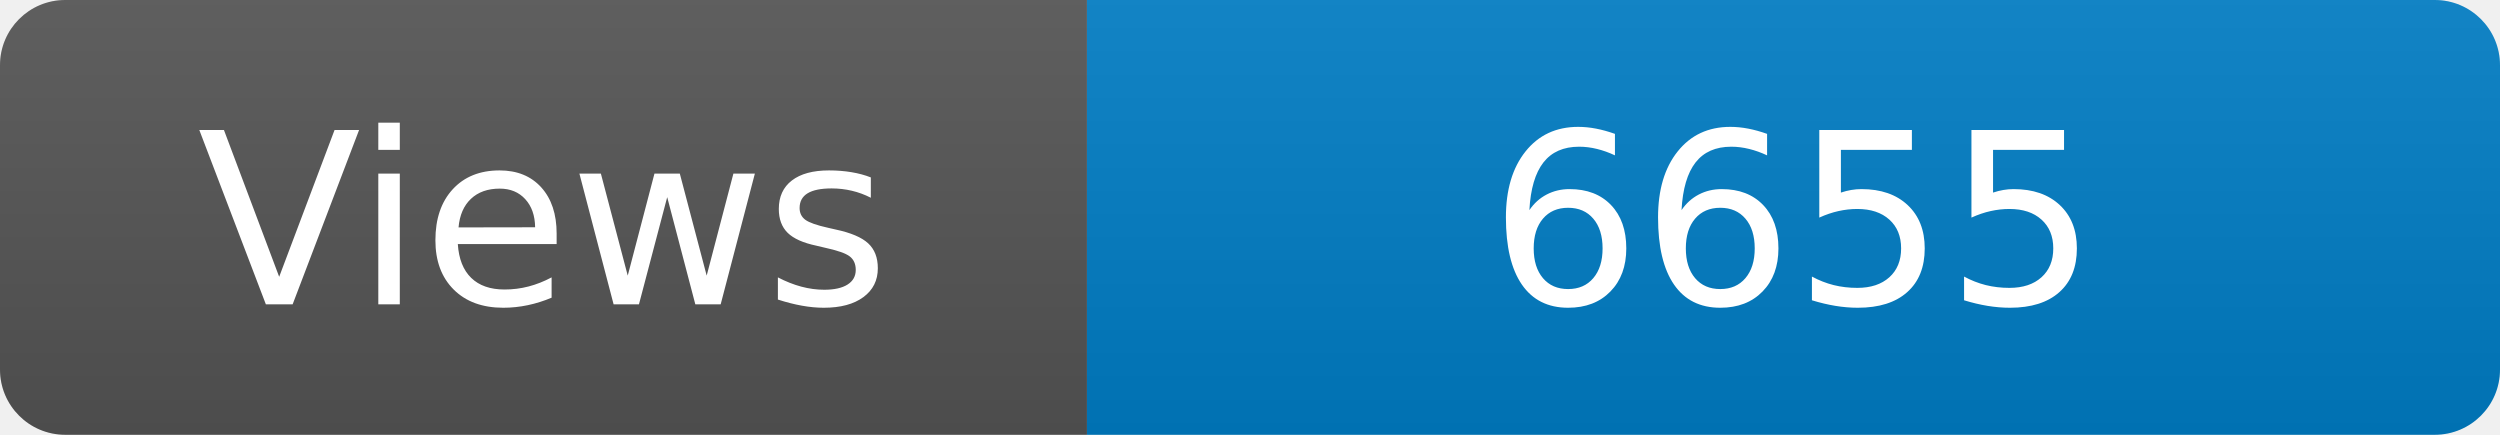
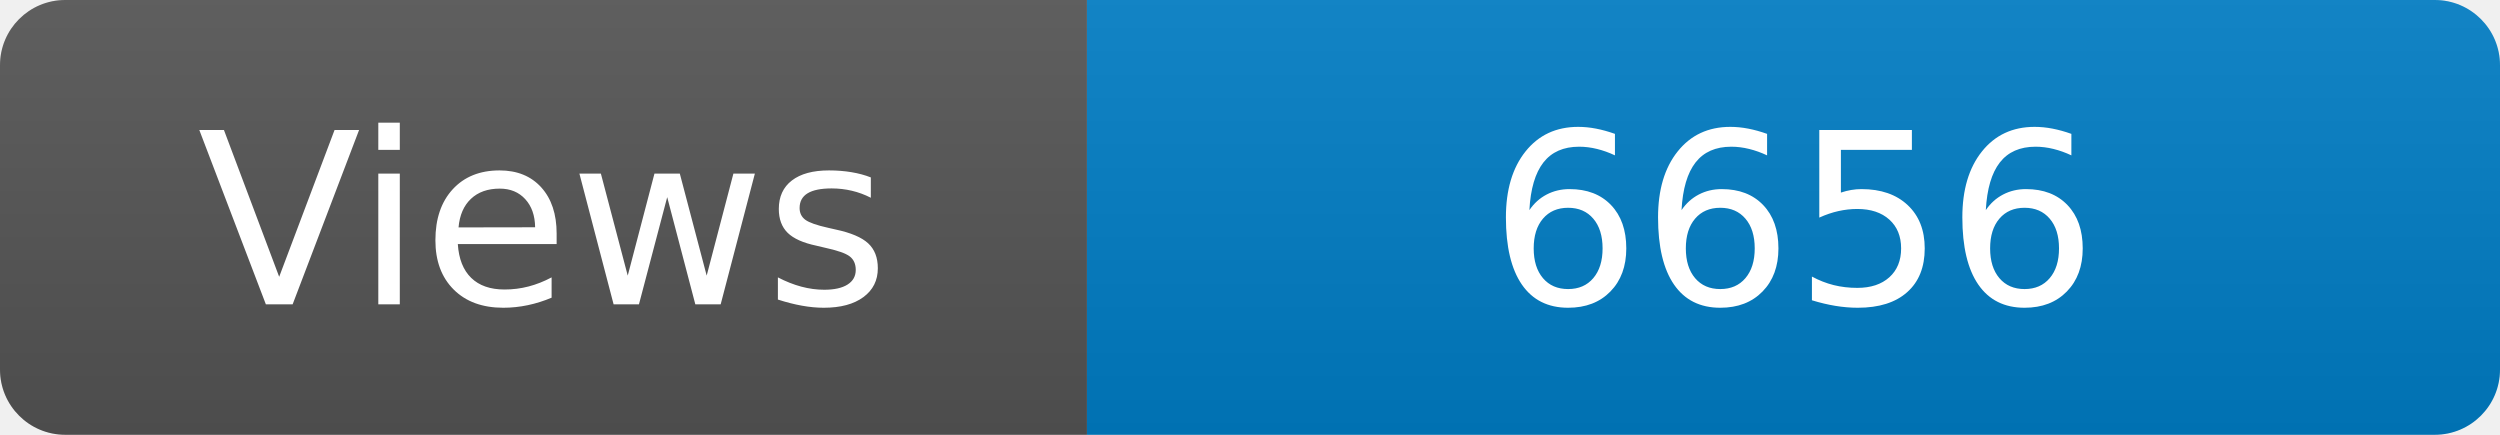
<svg xmlns="http://www.w3.org/2000/svg" width="115" height="20" role="img" aria-label="Maintained?: yes">
  <linearGradient id="s" x2="0" y2="100%">
    <stop offset="0" stop-color="#bbb" stop-opacity=".1" />
    <stop offset="1" stop-opacity=".1" />
  </linearGradient>
  <clipPath id="r">
    <rect width="115" height="20" rx="3" fill="#fff" />
  </clipPath>
  <g clip-path="url(#r)">
    <rect width="50" height="20" fill="#555" />
    <rect x="50" width="160" height="20" fill="#007ec6" />
    <rect width="115" height="20" fill="url(#s)" />
  </g>
  <g fill="#fff" text-anchor="middle" font-family="Verdana,Geneva,DejaVu Sans,sans-serif" font-size="110">
    <text x="250" y="140" transform="scale(.1)" fill="#fff">Views</text>
-     <text x="825" y="140" transform="scale(.1)" fill="#fff">6655</text>
+     <text x="825" y="140" transform="scale(.1)" fill="#fff">6656</text>
  </g>
</svg>
